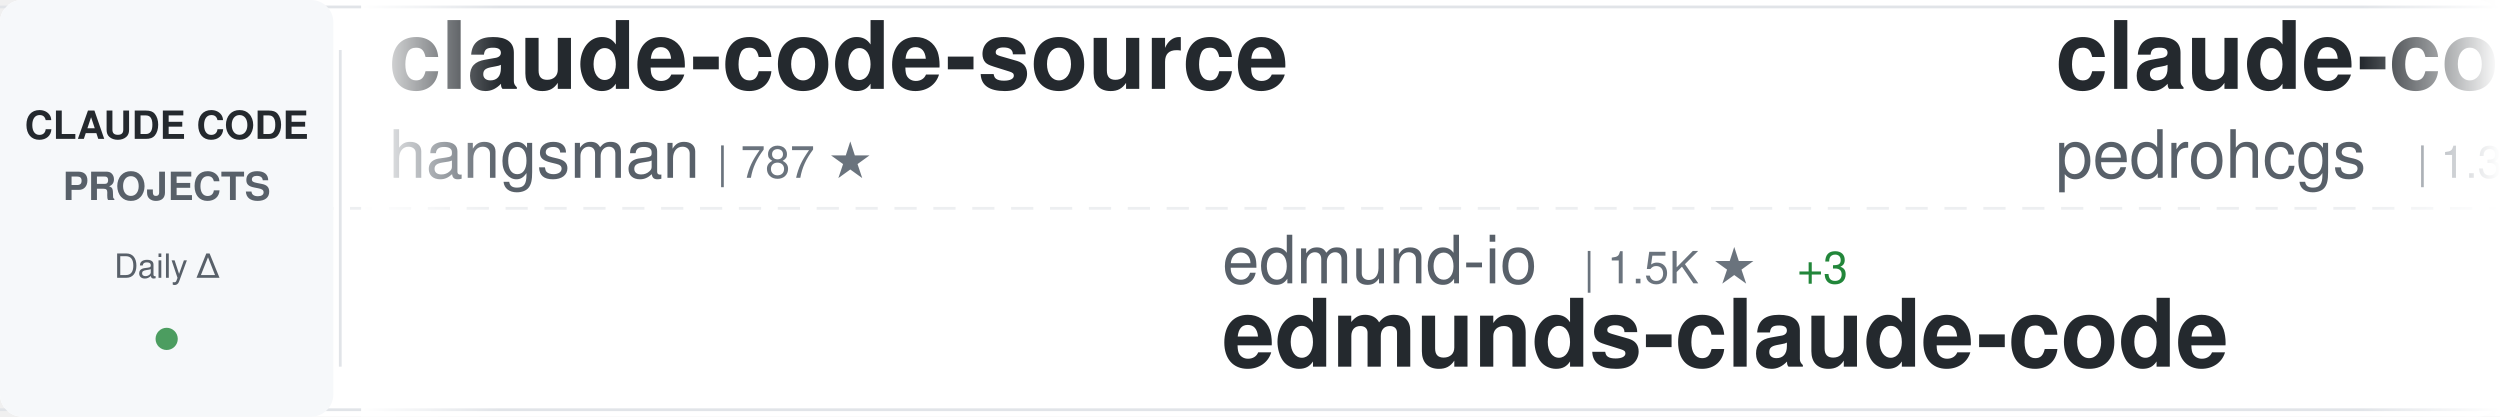
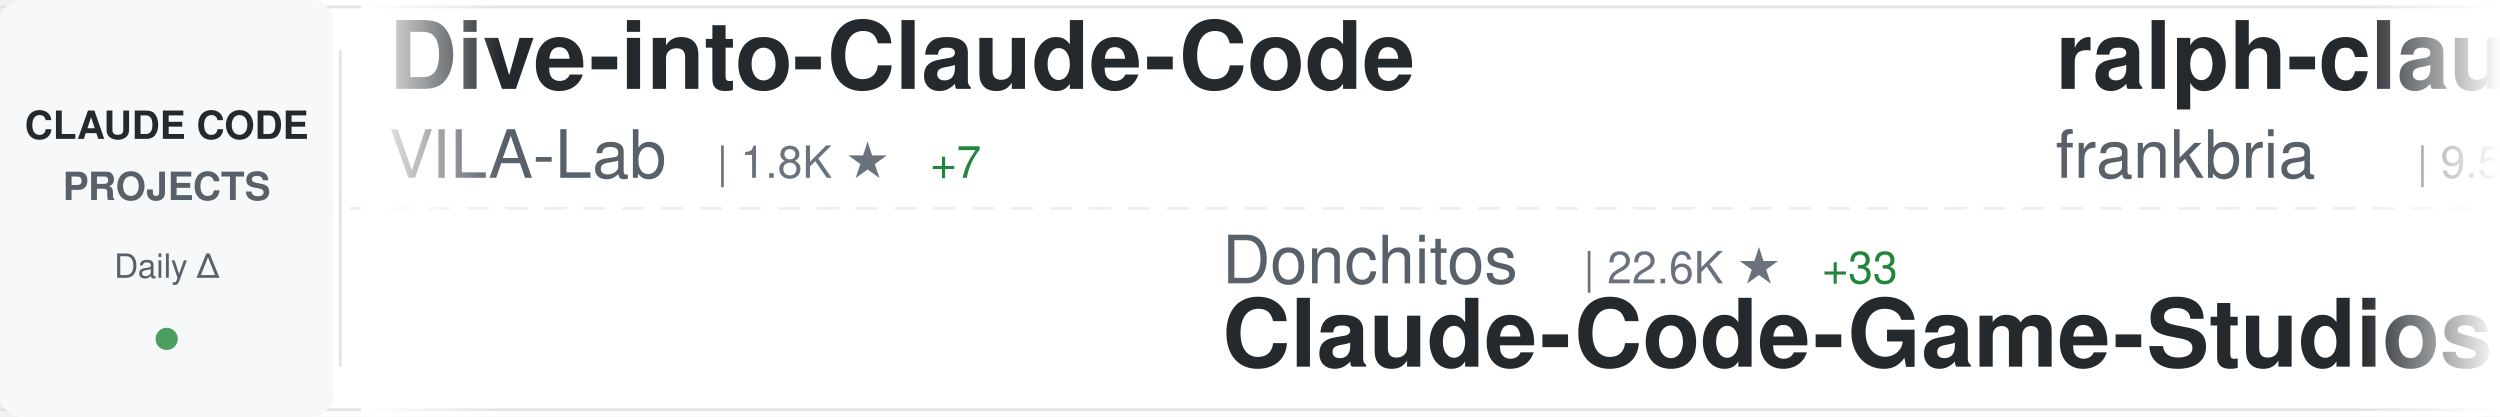
<svg xmlns="http://www.w3.org/2000/svg" width="900" height="150">
  <defs>
    <linearGradient id="awesomeLeftFade" x1="0%" y1="0%" x2="100%" y2="0%">
      <stop offset="0%" style="stop-color:#ffffff;stop-opacity:1" />
      <stop offset="100%" style="stop-color:#ffffff;stop-opacity:0" />
    </linearGradient>
    <linearGradient id="awesomeRightFade" x1="0%" y1="0%" x2="100%" y2="0%">
      <stop offset="0%" style="stop-color:#ffffff;stop-opacity:0" />
      <stop offset="100%" style="stop-color:#ffffff;stop-opacity:1" />
    </linearGradient>
  </defs>
  <rect width="900" height="150" fill="#ffffff" rx="8" />
  <rect x="0" y="2" width="900" height="1" fill="#e1e4e8" />
  <rect x="0" y="147" width="900" height="1" fill="#e1e4e8" />
  <line x1="0" y1="75" x2="900" y2="75" stroke="#e1e4e8" stroke-width="1" stroke-dasharray="8 6" opacity="0.6" />
  <rect x="0" y="0" width="120" height="150" fill="#f6f8fa" rx="8" />
  <text x="60" y="50" font-family="-apple-system, BlinkMacSystemFont, 'Segoe UI', Helvetica, Arial, sans-serif" font-size="14" font-weight="600" fill="#24292e" text-anchor="middle">CLAUDE CODE</text>
  <text x="60" y="72" font-family="-apple-system, BlinkMacSystemFont, 'Segoe UI', Helvetica, Arial, sans-serif" font-size="14" font-weight="600" fill="#586069" text-anchor="middle">PROJECTS</text>
  <text x="60" y="100" font-family="-apple-system, BlinkMacSystemFont, 'Segoe UI', Helvetica, Arial, sans-serif" font-size="12" font-weight="500" fill="#586069" text-anchor="middle">Daily Δ</text>
  <circle cx="60" cy="122" r="4" fill="#22863a" opacity="0.8" />
  <rect x="122" y="18" width="1" height="114" fill="#e1e4e8" />
  <clipPath id="awesomeTickerClip">
    <rect x="130" y="0" width="770" height="150" />
  </clipPath>
  <g clip-path="url(#awesomeTickerClip)">
    <g id="awesomeTickerItems">
      <animateTransform attributeName="transform" attributeType="XML" type="translate" from="0 0" to="-3000 0" dur="54s" repeatCount="indefinite" />
      <g transform="translate(0, 0)">
-         <text x="140" y="32" font-family="-apple-system, BlinkMacSystemFont, 'Segoe UI', Helvetica, Arial, sans-serif" font-size="34" font-weight="600" fill="#24292e">claude-code-source</text>
-         <text x="140" y="64" font-family="-apple-system, BlinkMacSystemFont, 'Segoe UI', Helvetica, Arial, sans-serif" font-size="24" font-weight="400" fill="#586069">hangsman</text>
-         <text x="258" y="64" font-family="-apple-system, BlinkMacSystemFont, 'Segoe UI', Helvetica, Arial, sans-serif" font-size="16" font-weight="500" fill="#6a737d">| 787 ★</text>
+         <text x="140" y="32" font-family="-apple-system, BlinkMacSystemFont, 'Segoe UI', Helvetica, Arial, sans-serif" font-size="34" font-weight="600" fill="#24292e">Dive-into-Claude-Code</text>
+         <text x="140" y="64" font-family="-apple-system, BlinkMacSystemFont, 'Segoe UI', Helvetica, Arial, sans-serif" font-size="24" font-weight="400" fill="#586069">VILA-Lab</text>
+         <text x="258" y="64" font-family="-apple-system, BlinkMacSystemFont, 'Segoe UI', Helvetica, Arial, sans-serif" font-size="16" font-weight="500" fill="#6a737d">| 1.8K ★</text>
+         <text x="335" y="64" font-family="-apple-system, BlinkMacSystemFont, 'Segoe UI', Helvetica, Arial, sans-serif" font-size="16" font-weight="500" fill="#22863a"> +7</text>
      </g>
      <g transform="translate(300, 0)">
-         <text x="140" y="102" font-family="-apple-system, BlinkMacSystemFont, 'Segoe UI', Helvetica, Arial, sans-serif" font-size="24" font-weight="400" fill="#586069">edmund-io</text>
-         <text x="270" y="102" font-family="-apple-system, BlinkMacSystemFont, 'Segoe UI', Helvetica, Arial, sans-serif" font-size="16" font-weight="500" fill="#6a737d">| 1.5K ★</text>
-         <text x="347" y="102" font-family="-apple-system, BlinkMacSystemFont, 'Segoe UI', Helvetica, Arial, sans-serif" font-size="16" font-weight="500" fill="#22863a"> +3</text>
-         <text x="140" y="132" font-family="-apple-system, BlinkMacSystemFont, 'Segoe UI', Helvetica, Arial, sans-serif" font-size="34" font-weight="600" fill="#24292e">edmunds-claude-code</text>
+         <text x="140" y="102" font-family="-apple-system, BlinkMacSystemFont, 'Segoe UI', Helvetica, Arial, sans-serif" font-size="24" font-weight="400" fill="#586069">Donchitos</text>
+         <text x="270" y="102" font-family="-apple-system, BlinkMacSystemFont, 'Segoe UI', Helvetica, Arial, sans-serif" font-size="16" font-weight="500" fill="#6a737d">| 22.6K ★</text>
+         <text x="356" y="102" font-family="-apple-system, BlinkMacSystemFont, 'Segoe UI', Helvetica, Arial, sans-serif" font-size="16" font-weight="500" fill="#22863a"> +33</text>
+         <text x="140" y="132" font-family="-apple-system, BlinkMacSystemFont, 'Segoe UI', Helvetica, Arial, sans-serif" font-size="34" font-weight="600" fill="#24292e">Claude-Code-Game-Studios</text>
      </g>
      <g transform="translate(600, 0)">
-         <text x="140" y="32" font-family="-apple-system, BlinkMacSystemFont, 'Segoe UI', Helvetica, Arial, sans-serif" font-size="34" font-weight="600" fill="#24292e">claude-code-my-workflow</text>
-         <text x="140" y="64" font-family="-apple-system, BlinkMacSystemFont, 'Segoe UI', Helvetica, Arial, sans-serif" font-size="24" font-weight="400" fill="#586069">pedrohcgs</text>
-         <text x="270" y="64" font-family="-apple-system, BlinkMacSystemFont, 'Segoe UI', Helvetica, Arial, sans-serif" font-size="16" font-weight="500" fill="#6a737d">| 1.3K ★</text>
-         <text x="347" y="64" font-family="-apple-system, BlinkMacSystemFont, 'Segoe UI', Helvetica, Arial, sans-serif" font-size="16" font-weight="500" fill="#22863a"> +8</text>
+         <text x="140" y="32" font-family="-apple-system, BlinkMacSystemFont, 'Segoe UI', Helvetica, Arial, sans-serif" font-size="34" font-weight="600" fill="#24292e">ralph-claude-code</text>
+         <text x="140" y="64" font-family="-apple-system, BlinkMacSystemFont, 'Segoe UI', Helvetica, Arial, sans-serif" font-size="24" font-weight="400" fill="#586069">frankbria</text>
+         <text x="270" y="64" font-family="-apple-system, BlinkMacSystemFont, 'Segoe UI', Helvetica, Arial, sans-serif" font-size="16" font-weight="500" fill="#6a737d">| 9.5K ★</text>
+         <text x="347" y="64" font-family="-apple-system, BlinkMacSystemFont, 'Segoe UI', Helvetica, Arial, sans-serif" font-size="16" font-weight="500" fill="#22863a"> +3</text>
      </g>
      <g transform="translate(900, 0)">
-         <text x="140" y="102" font-family="-apple-system, BlinkMacSystemFont, 'Segoe UI', Helvetica, Arial, sans-serif" font-size="24" font-weight="400" fill="#586069">luyao618</text>
-         <text x="258" y="102" font-family="-apple-system, BlinkMacSystemFont, 'Segoe UI', Helvetica, Arial, sans-serif" font-size="16" font-weight="500" fill="#6a737d">| 1.6K ★</text>
-         <text x="335" y="102" font-family="-apple-system, BlinkMacSystemFont, 'Segoe UI', Helvetica, Arial, sans-serif" font-size="16" font-weight="500" fill="#22863a"> +4</text>
-         <text x="140" y="132" font-family="-apple-system, BlinkMacSystemFont, 'Segoe UI', Helvetica, Arial, sans-serif" font-size="34" font-weight="600" fill="#24292e">Claude-Code-Source-Study</text>
+         <text x="140" y="102" font-family="-apple-system, BlinkMacSystemFont, 'Segoe UI', Helvetica, Arial, sans-serif" font-size="24" font-weight="400" fill="#586069">AprilNEA</text>
+         <text x="258" y="102" font-family="-apple-system, BlinkMacSystemFont, 'Segoe UI', Helvetica, Arial, sans-serif" font-size="16" font-weight="500" fill="#6a737d">| 387 ★</text>
+         <text x="140" y="132" font-family="-apple-system, BlinkMacSystemFont, 'Segoe UI', Helvetica, Arial, sans-serif" font-size="34" font-weight="600" fill="#24292e">claude-code-source</text>
      </g>
      <g transform="translate(1200, 0)">
-         <text x="140" y="32" font-family="-apple-system, BlinkMacSystemFont, 'Segoe UI', Helvetica, Arial, sans-serif" font-size="34" font-weight="600" fill="#24292e">Claude-Code-Game-Studios</text>
-         <text x="140" y="64" font-family="-apple-system, BlinkMacSystemFont, 'Segoe UI', Helvetica, Arial, sans-serif" font-size="24" font-weight="400" fill="#586069">Donchitos</text>
-         <text x="270" y="64" font-family="-apple-system, BlinkMacSystemFont, 'Segoe UI', Helvetica, Arial, sans-serif" font-size="16" font-weight="500" fill="#6a737d">| 22.6K ★</text>
-         <text x="356" y="64" font-family="-apple-system, BlinkMacSystemFont, 'Segoe UI', Helvetica, Arial, sans-serif" font-size="16" font-weight="500" fill="#22863a"> +35</text>
+         <text x="140" y="32" font-family="-apple-system, BlinkMacSystemFont, 'Segoe UI', Helvetica, Arial, sans-serif" font-size="34" font-weight="600" fill="#24292e">claude-code-pm-course</text>
+         <text x="140" y="64" font-family="-apple-system, BlinkMacSystemFont, 'Segoe UI', Helvetica, Arial, sans-serif" font-size="24" font-weight="400" fill="#586069">carlvellotti</text>
+         <text x="306" y="64" font-family="-apple-system, BlinkMacSystemFont, 'Segoe UI', Helvetica, Arial, sans-serif" font-size="16" font-weight="500" fill="#6a737d">| 2.1K ★</text>
+         <text x="383" y="64" font-family="-apple-system, BlinkMacSystemFont, 'Segoe UI', Helvetica, Arial, sans-serif" font-size="16" font-weight="500" fill="#22863a"> +8</text>
      </g>
      <g transform="translate(1500, 0)">
-         <text x="140" y="102" font-family="-apple-system, BlinkMacSystemFont, 'Segoe UI', Helvetica, Arial, sans-serif" font-size="24" font-weight="400" fill="#586069">Yeachan-Heo</text>
-         <text x="294" y="102" font-family="-apple-system, BlinkMacSystemFont, 'Segoe UI', Helvetica, Arial, sans-serif" font-size="16" font-weight="500" fill="#6a737d">| 37.4K ★</text>
-         <text x="380" y="102" font-family="-apple-system, BlinkMacSystemFont, 'Segoe UI', Helvetica, Arial, sans-serif" font-size="16" font-weight="500" fill="#22863a"> +58</text>
-         <text x="140" y="132" font-family="-apple-system, BlinkMacSystemFont, 'Segoe UI', Helvetica, Arial, sans-serif" font-size="34" font-weight="600" fill="#24292e">oh-my-claudecode</text>
+         <text x="140" y="102" font-family="-apple-system, BlinkMacSystemFont, 'Segoe UI', Helvetica, Arial, sans-serif" font-size="24" font-weight="400" fill="#586069">lorryjovens-hub</text>
+         <text x="342" y="102" font-family="-apple-system, BlinkMacSystemFont, 'Segoe UI', Helvetica, Arial, sans-serif" font-size="16" font-weight="500" fill="#6a737d">| 1.7K ★</text>
+         <text x="140" y="132" font-family="-apple-system, BlinkMacSystemFont, 'Segoe UI', Helvetica, Arial, sans-serif" font-size="34" font-weight="600" fill="#24292e">claude-code-rust</text>
      </g>
      <g transform="translate(1800, 0)">
-         <text x="140" y="32" font-family="-apple-system, BlinkMacSystemFont, 'Segoe UI', Helvetica, Arial, sans-serif" font-size="34" font-weight="600" fill="#24292e">claude_code_src</text>
-         <text x="140" y="64" font-family="-apple-system, BlinkMacSystemFont, 'Segoe UI', Helvetica, Arial, sans-serif" font-size="24" font-weight="400" fill="#586069">ponponon</text>
-         <text x="258" y="64" font-family="-apple-system, BlinkMacSystemFont, 'Segoe UI', Helvetica, Arial, sans-serif" font-size="16" font-weight="500" fill="#6a737d">| 2.3K ★</text>
-         <text x="335" y="64" font-family="-apple-system, BlinkMacSystemFont, 'Segoe UI', Helvetica, Arial, sans-serif" font-size="16" font-weight="500" fill="#22863a"> +1</text>
+         <text x="140" y="32" font-family="-apple-system, BlinkMacSystemFont, 'Segoe UI', Helvetica, Arial, sans-serif" font-size="34" font-weight="600" fill="#24292e">Claude-Code</text>
+         <text x="140" y="64" font-family="-apple-system, BlinkMacSystemFont, 'Segoe UI', Helvetica, Arial, sans-serif" font-size="24" font-weight="400" fill="#586069">pengchengneo</text>
+         <text x="306" y="64" font-family="-apple-system, BlinkMacSystemFont, 'Segoe UI', Helvetica, Arial, sans-serif" font-size="16" font-weight="500" fill="#6a737d">| 1.6K ★</text>
+         <text x="383" y="64" font-family="-apple-system, BlinkMacSystemFont, 'Segoe UI', Helvetica, Arial, sans-serif" font-size="16" font-weight="500" fill="#22863a"> +7</text>
      </g>
      <g transform="translate(2100, 0)">
-         <text x="140" y="102" font-family="-apple-system, BlinkMacSystemFont, 'Segoe UI', Helvetica, Arial, sans-serif" font-size="24" font-weight="400" fill="#586069">musistudio</text>
-         <text x="282" y="102" font-family="-apple-system, BlinkMacSystemFont, 'Segoe UI', Helvetica, Arial, sans-serif" font-size="16" font-weight="500" fill="#6a737d">| 35.5K ★</text>
-         <text x="368" y="102" font-family="-apple-system, BlinkMacSystemFont, 'Segoe UI', Helvetica, Arial, sans-serif" font-size="16" font-weight="500" fill="#22863a"> +36</text>
-         <text x="140" y="132" font-family="-apple-system, BlinkMacSystemFont, 'Segoe UI', Helvetica, Arial, sans-serif" font-size="34" font-weight="600" fill="#24292e">claude-code-router</text>
+         <text x="140" y="102" font-family="-apple-system, BlinkMacSystemFont, 'Segoe UI', Helvetica, Arial, sans-serif" font-size="24" font-weight="400" fill="#586069">Maciek-roboblog</text>
+         <text x="342" y="102" font-family="-apple-system, BlinkMacSystemFont, 'Segoe UI', Helvetica, Arial, sans-serif" font-size="16" font-weight="500" fill="#6a737d">| 8.4K ★</text>
+         <text x="419" y="102" font-family="-apple-system, BlinkMacSystemFont, 'Segoe UI', Helvetica, Arial, sans-serif" font-size="16" font-weight="500" fill="#22863a"> +18</text>
+         <text x="140" y="132" font-family="-apple-system, BlinkMacSystemFont, 'Segoe UI', Helvetica, Arial, sans-serif" font-size="34" font-weight="600" fill="#24292e">Claude-Code-Usage-Monito...</text>
      </g>
      <g transform="translate(2400, 0)">
-         <text x="140" y="32" font-family="-apple-system, BlinkMacSystemFont, 'Segoe UI', Helvetica, Arial, sans-serif" font-size="34" font-weight="600" fill="#24292e">claude-code</text>
-         <text x="140" y="64" font-family="-apple-system, BlinkMacSystemFont, 'Segoe UI', Helvetica, Arial, sans-serif" font-size="24" font-weight="400" fill="#586069">Tinkeringg-Lab</text>
-         <text x="330" y="64" font-family="-apple-system, BlinkMacSystemFont, 'Segoe UI', Helvetica, Arial, sans-serif" font-size="16" font-weight="500" fill="#6a737d">| 209 ★</text>
+         <text x="140" y="32" font-family="-apple-system, BlinkMacSystemFont, 'Segoe UI', Helvetica, Arial, sans-serif" font-size="34" font-weight="600" fill="#24292e">claude-code-proxy</text>
+         <text x="140" y="64" font-family="-apple-system, BlinkMacSystemFont, 'Segoe UI', Helvetica, Arial, sans-serif" font-size="24" font-weight="400" fill="#586069">1rgs</text>
+         <text x="210" y="64" font-family="-apple-system, BlinkMacSystemFont, 'Segoe UI', Helvetica, Arial, sans-serif" font-size="16" font-weight="500" fill="#6a737d">| 3.7K ★</text>
+         <text x="287" y="64" font-family="-apple-system, BlinkMacSystemFont, 'Segoe UI', Helvetica, Arial, sans-serif" font-size="16" font-weight="500" fill="#22863a"> +2</text>
      </g>
      <g transform="translate(2700, 0)">
-         <text x="140" y="102" font-family="-apple-system, BlinkMacSystemFont, 'Segoe UI', Helvetica, Arial, sans-serif" font-size="24" font-weight="400" fill="#586069">carlvellotti</text>
-         <text x="306" y="102" font-family="-apple-system, BlinkMacSystemFont, 'Segoe UI', Helvetica, Arial, sans-serif" font-size="16" font-weight="500" fill="#6a737d">| 2.1K ★</text>
-         <text x="383" y="102" font-family="-apple-system, BlinkMacSystemFont, 'Segoe UI', Helvetica, Arial, sans-serif" font-size="16" font-weight="500" fill="#22863a"> +4</text>
-         <text x="140" y="132" font-family="-apple-system, BlinkMacSystemFont, 'Segoe UI', Helvetica, Arial, sans-serif" font-size="34" font-weight="600" fill="#24292e">claude-code-pm-course</text>
+         <text x="140" y="102" font-family="-apple-system, BlinkMacSystemFont, 'Segoe UI', Helvetica, Arial, sans-serif" font-size="24" font-weight="400" fill="#586069">Tinkeringg-Lab</text>
+         <text x="330" y="102" font-family="-apple-system, BlinkMacSystemFont, 'Segoe UI', Helvetica, Arial, sans-serif" font-size="16" font-weight="500" fill="#6a737d">| 209 ★</text>
+         <text x="140" y="132" font-family="-apple-system, BlinkMacSystemFont, 'Segoe UI', Helvetica, Arial, sans-serif" font-size="34" font-weight="600" fill="#24292e">claude-code</text>
      </g>
      <g transform="translate(3000, 0)">
-         <text x="140" y="32" font-family="-apple-system, BlinkMacSystemFont, 'Segoe UI', Helvetica, Arial, sans-serif" font-size="34" font-weight="600" fill="#24292e">claude-code-source</text>
-         <text x="140" y="64" font-family="-apple-system, BlinkMacSystemFont, 'Segoe UI', Helvetica, Arial, sans-serif" font-size="24" font-weight="400" fill="#586069">hangsman</text>
-         <text x="258" y="64" font-family="-apple-system, BlinkMacSystemFont, 'Segoe UI', Helvetica, Arial, sans-serif" font-size="16" font-weight="500" fill="#6a737d">| 787 ★</text>
+         <text x="140" y="32" font-family="-apple-system, BlinkMacSystemFont, 'Segoe UI', Helvetica, Arial, sans-serif" font-size="34" font-weight="600" fill="#24292e">Dive-into-Claude-Code</text>
+         <text x="140" y="64" font-family="-apple-system, BlinkMacSystemFont, 'Segoe UI', Helvetica, Arial, sans-serif" font-size="24" font-weight="400" fill="#586069">VILA-Lab</text>
+         <text x="258" y="64" font-family="-apple-system, BlinkMacSystemFont, 'Segoe UI', Helvetica, Arial, sans-serif" font-size="16" font-weight="500" fill="#6a737d">| 1.8K ★</text>
+         <text x="335" y="64" font-family="-apple-system, BlinkMacSystemFont, 'Segoe UI', Helvetica, Arial, sans-serif" font-size="16" font-weight="500" fill="#22863a"> +7</text>
      </g>
      <g transform="translate(3300, 0)">
-         <text x="140" y="102" font-family="-apple-system, BlinkMacSystemFont, 'Segoe UI', Helvetica, Arial, sans-serif" font-size="24" font-weight="400" fill="#586069">edmund-io</text>
-         <text x="270" y="102" font-family="-apple-system, BlinkMacSystemFont, 'Segoe UI', Helvetica, Arial, sans-serif" font-size="16" font-weight="500" fill="#6a737d">| 1.5K ★</text>
-         <text x="347" y="102" font-family="-apple-system, BlinkMacSystemFont, 'Segoe UI', Helvetica, Arial, sans-serif" font-size="16" font-weight="500" fill="#22863a"> +3</text>
-         <text x="140" y="132" font-family="-apple-system, BlinkMacSystemFont, 'Segoe UI', Helvetica, Arial, sans-serif" font-size="34" font-weight="600" fill="#24292e">edmunds-claude-code</text>
+         <text x="140" y="102" font-family="-apple-system, BlinkMacSystemFont, 'Segoe UI', Helvetica, Arial, sans-serif" font-size="24" font-weight="400" fill="#586069">Donchitos</text>
+         <text x="270" y="102" font-family="-apple-system, BlinkMacSystemFont, 'Segoe UI', Helvetica, Arial, sans-serif" font-size="16" font-weight="500" fill="#6a737d">| 22.6K ★</text>
+         <text x="356" y="102" font-family="-apple-system, BlinkMacSystemFont, 'Segoe UI', Helvetica, Arial, sans-serif" font-size="16" font-weight="500" fill="#22863a"> +33</text>
+         <text x="140" y="132" font-family="-apple-system, BlinkMacSystemFont, 'Segoe UI', Helvetica, Arial, sans-serif" font-size="34" font-weight="600" fill="#24292e">Claude-Code-Game-Studios</text>
      </g>
      <g transform="translate(3600, 0)">
-         <text x="140" y="32" font-family="-apple-system, BlinkMacSystemFont, 'Segoe UI', Helvetica, Arial, sans-serif" font-size="34" font-weight="600" fill="#24292e">claude-code-my-workflow</text>
-         <text x="140" y="64" font-family="-apple-system, BlinkMacSystemFont, 'Segoe UI', Helvetica, Arial, sans-serif" font-size="24" font-weight="400" fill="#586069">pedrohcgs</text>
-         <text x="270" y="64" font-family="-apple-system, BlinkMacSystemFont, 'Segoe UI', Helvetica, Arial, sans-serif" font-size="16" font-weight="500" fill="#6a737d">| 1.3K ★</text>
-         <text x="347" y="64" font-family="-apple-system, BlinkMacSystemFont, 'Segoe UI', Helvetica, Arial, sans-serif" font-size="16" font-weight="500" fill="#22863a"> +8</text>
+         <text x="140" y="32" font-family="-apple-system, BlinkMacSystemFont, 'Segoe UI', Helvetica, Arial, sans-serif" font-size="34" font-weight="600" fill="#24292e">ralph-claude-code</text>
+         <text x="140" y="64" font-family="-apple-system, BlinkMacSystemFont, 'Segoe UI', Helvetica, Arial, sans-serif" font-size="24" font-weight="400" fill="#586069">frankbria</text>
+         <text x="270" y="64" font-family="-apple-system, BlinkMacSystemFont, 'Segoe UI', Helvetica, Arial, sans-serif" font-size="16" font-weight="500" fill="#6a737d">| 9.5K ★</text>
+         <text x="347" y="64" font-family="-apple-system, BlinkMacSystemFont, 'Segoe UI', Helvetica, Arial, sans-serif" font-size="16" font-weight="500" fill="#22863a"> +3</text>
      </g>
      <g transform="translate(3900, 0)">
-         <text x="140" y="102" font-family="-apple-system, BlinkMacSystemFont, 'Segoe UI', Helvetica, Arial, sans-serif" font-size="24" font-weight="400" fill="#586069">luyao618</text>
-         <text x="258" y="102" font-family="-apple-system, BlinkMacSystemFont, 'Segoe UI', Helvetica, Arial, sans-serif" font-size="16" font-weight="500" fill="#6a737d">| 1.6K ★</text>
-         <text x="335" y="102" font-family="-apple-system, BlinkMacSystemFont, 'Segoe UI', Helvetica, Arial, sans-serif" font-size="16" font-weight="500" fill="#22863a"> +4</text>
-         <text x="140" y="132" font-family="-apple-system, BlinkMacSystemFont, 'Segoe UI', Helvetica, Arial, sans-serif" font-size="34" font-weight="600" fill="#24292e">Claude-Code-Source-Study</text>
+         <text x="140" y="102" font-family="-apple-system, BlinkMacSystemFont, 'Segoe UI', Helvetica, Arial, sans-serif" font-size="24" font-weight="400" fill="#586069">AprilNEA</text>
+         <text x="258" y="102" font-family="-apple-system, BlinkMacSystemFont, 'Segoe UI', Helvetica, Arial, sans-serif" font-size="16" font-weight="500" fill="#6a737d">| 387 ★</text>
+         <text x="140" y="132" font-family="-apple-system, BlinkMacSystemFont, 'Segoe UI', Helvetica, Arial, sans-serif" font-size="34" font-weight="600" fill="#24292e">claude-code-source</text>
      </g>
    </g>
  </g>
  <rect x="130" y="0" width="50" height="150" fill="url(#awesomeLeftFade)" />
  <rect x="850" y="0" width="50" height="150" fill="url(#awesomeRightFade)" />
</svg>
